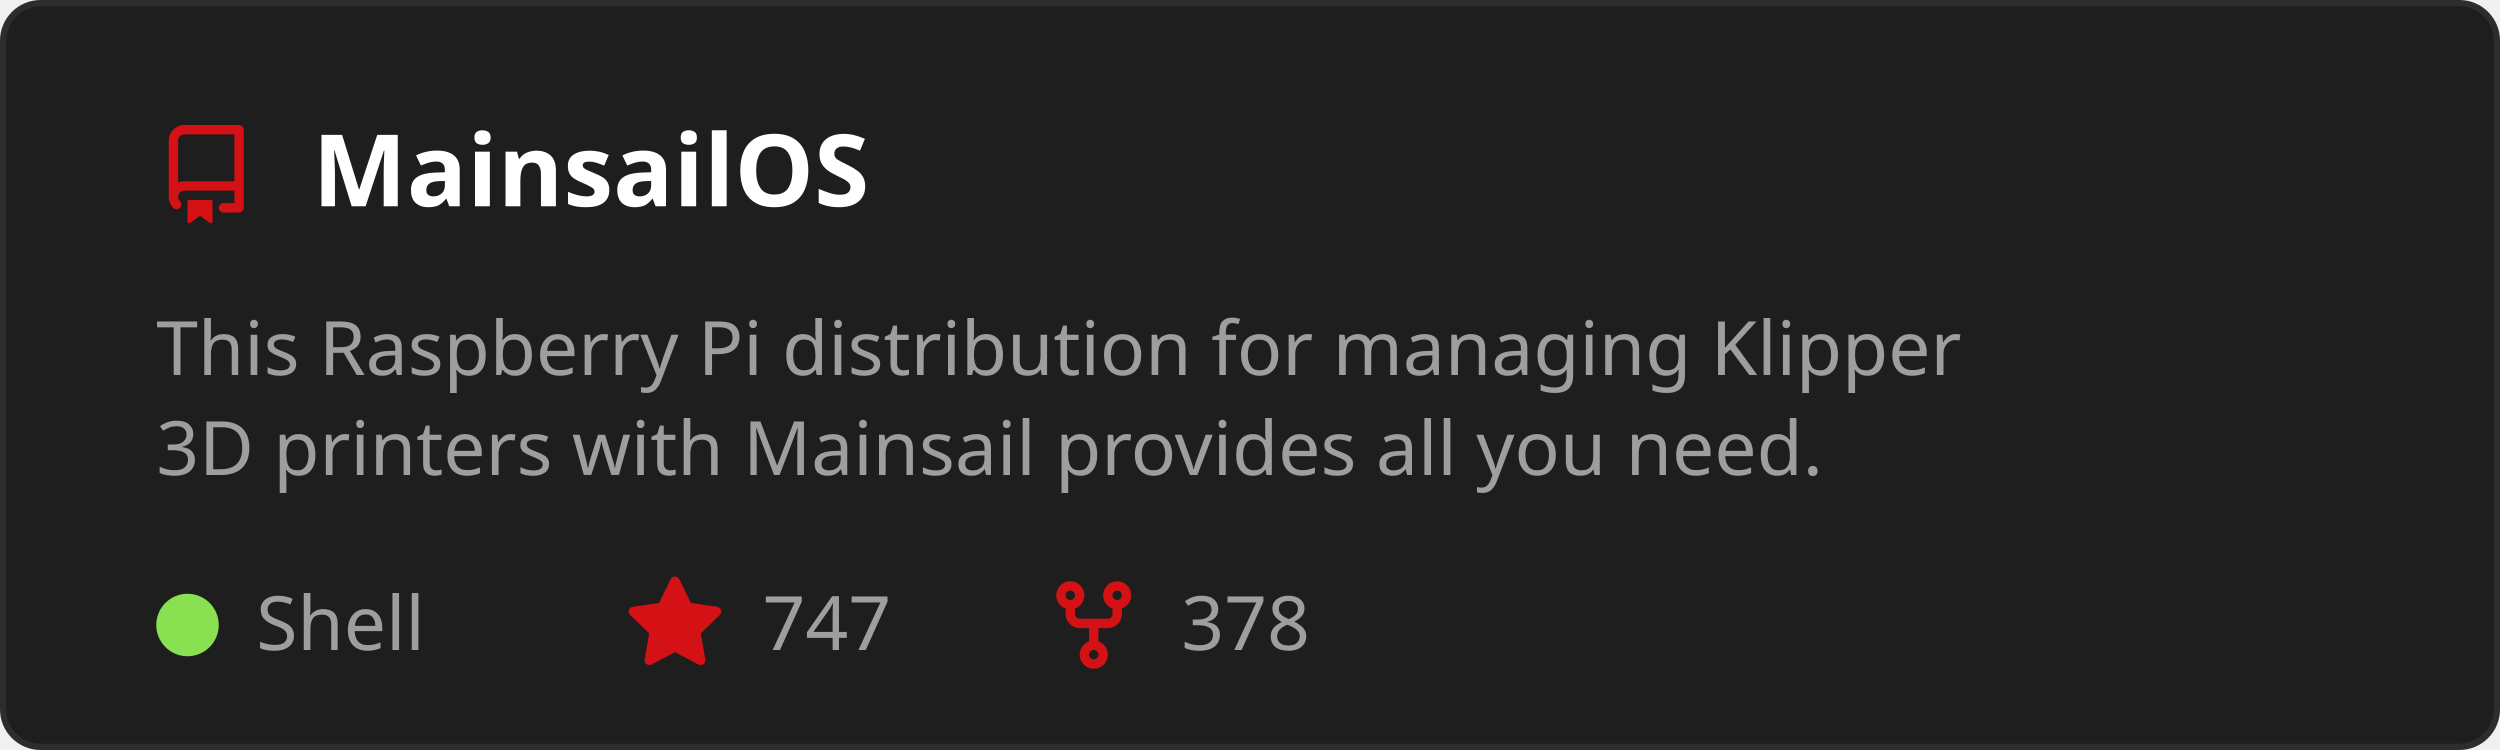
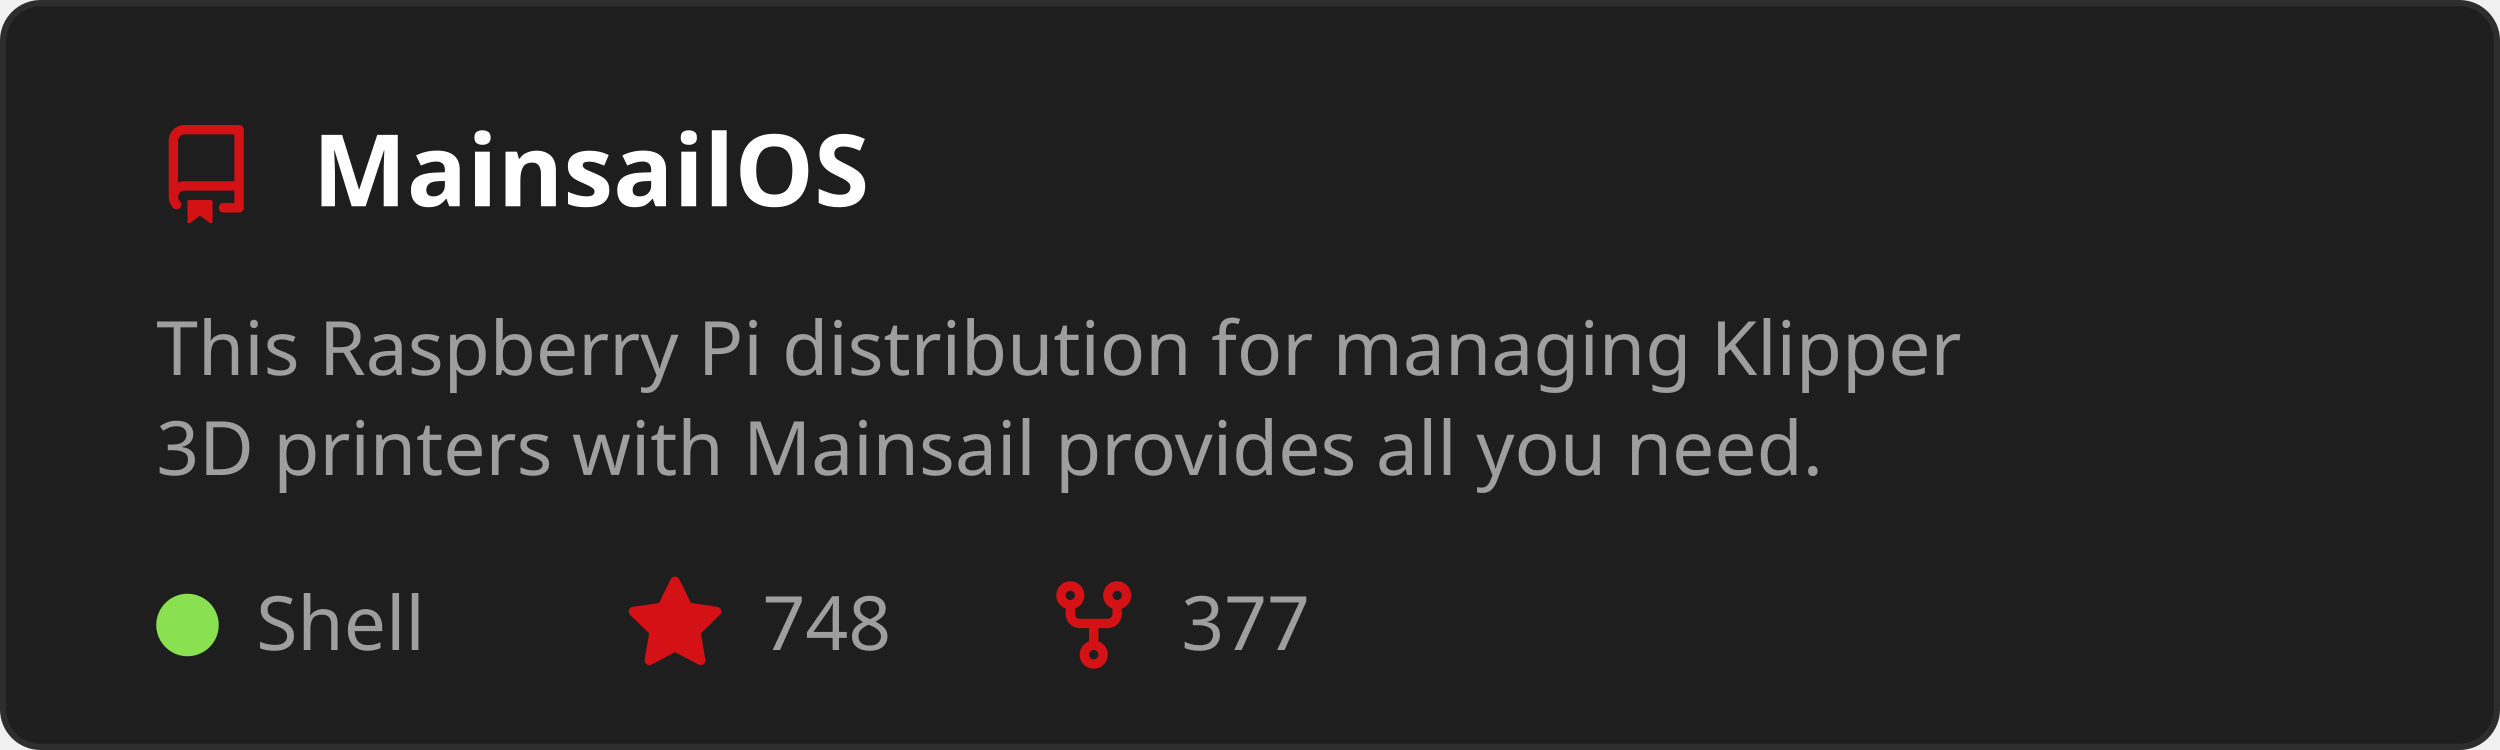
<svg xmlns="http://www.w3.org/2000/svg" width="400" height="120" viewBox="0 0 400 120" role="img" aria-labelledby="t">
  <style>
    text { font-family: 'Segoe UI', Ubuntu, Sans-Serif; }
    .title { fill: #ffffff; font-size: 16px; font-weight: 600; }
    .desc { fill: #9e9e9e; font-size: 12px; }
    .stat { fill: #9e9e9e; font-size: 12px; }
  </style>
  <rect x="0.5" y="0.5" width="399" height="119" rx="6" fill="#1e1e1e" stroke="#2d2d2d" />
  <g transform="translate(25,20)">
    <path d="M2 2.5A2.5 2.5 0 0 1 4.5 0h8.75a.75.75 0 0 1 .75.75v12.5a.75.75 0 0 1-.75.75h-2.5a.75.75 0 0 1 0-1.5h1.75v-2h-8a1 1 0 0 0-.714 1.7.75.75 0 1 1-1.072 1.05A2.495 2.495 0 0 1 2 11.5Zm10.5-1h-8a1 1 0 0 0-1 1v6.708A2.486 2.486 0 0 1 4.5 9h8ZM5 12.25a.25.25 0 0 1 .25-.25h3.5a.25.25 0 0 1 .25.25v3.25a.25.25 0 0 1-.4.2l-1.45-1.087a.249.249 0 0 0-.3 0L5.4 15.7a.25.25 0 0 1-.4-.2Z" fill="#D41216" />
  </g>
  <text x="50" y="33" class="title">MainsailOS</text>
  <text x="25" y="60" class="desc">
    <tspan x="25" dy="0">This Raspberry Pi distribution for managing Klipper</tspan>
    <tspan x="25" dy="16">3D printers with Mainsail provides all you need.</tspan>
  </text>
  <circle cx="30" cy="100" r="5" fill="#89e051" />
  <text x="41" y="104" class="stat">Shell</text>
  <g transform="translate(100,92)">
    <path d="M8 .25a.75.75 0 0 1 .673.418l1.882 3.815 4.21.612a.75.75 0 0 1 .416 1.279l-3.046 2.97.719 4.192a.751.751 0 0 1-1.088.791L8 12.347l-3.766 1.98a.75.75 0 0 1-1.088-.79l.72-4.194L.818 6.374a.75.75 0 0 1 .416-1.28l4.21-.611L7.327.668A.75.75 0 0 1 8 .25Z" fill="#D41216" />
  </g>
-   <text x="122" y="104" class="stat">747</text>
+   <text x="122" y="104" class="stat">748</text>
  <g transform="translate(167,92)">
    <path d="M5 5.372v.878c0 .414.336.75.75.75h4.5a.75.75 0 0 0 .75-.75v-.878a2.25 2.25 0 1 1 1.5 0v.878a2.25 2.25 0 0 1-2.25 2.25h-1.5v2.128a2.251 2.251 0 1 1-1.5 0V8.5h-1.5A2.25 2.25 0 0 1 3.5 6.25v-.878a2.25 2.25 0 1 1 1.5 0ZM5 3.25a.75.75 0 1 0-1.5 0 .75.75 0 0 0 1.5 0Zm6.75.75a.75.75 0 1 0 0-1.5.75.75 0 0 0 0 1.5Zm-3 8.75a.75.75 0 1 0-1.5 0 .75.75 0 0 0 1.5 0Z" fill="#D41216" />
  </g>
-   <text x="189" y="104" class="stat">378</text>
+   <text x="189" y="104" class="stat">377</text>
</svg>
